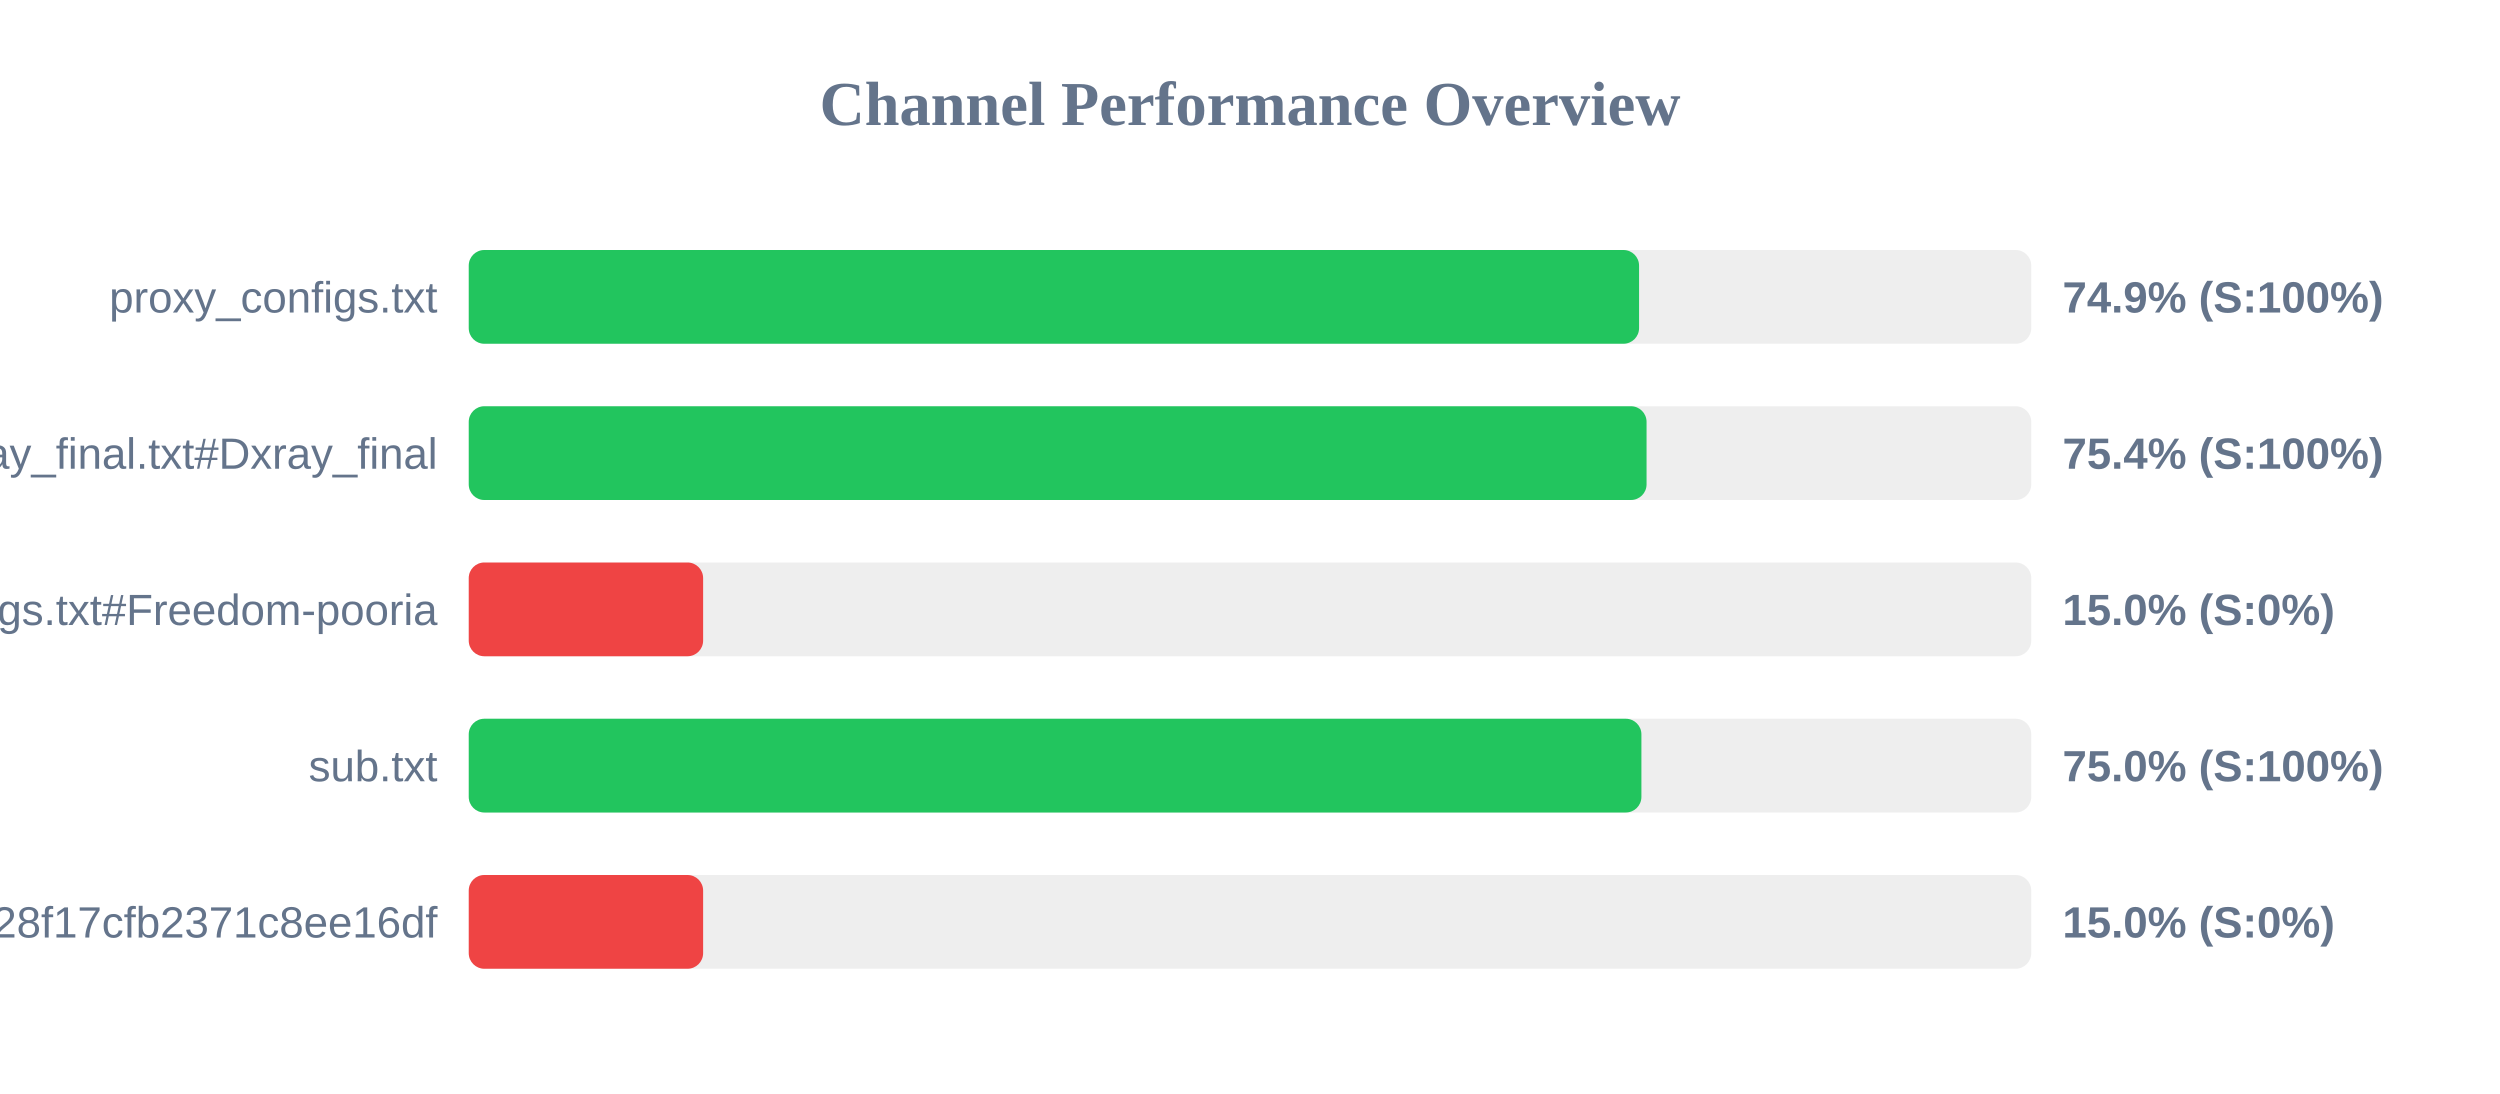
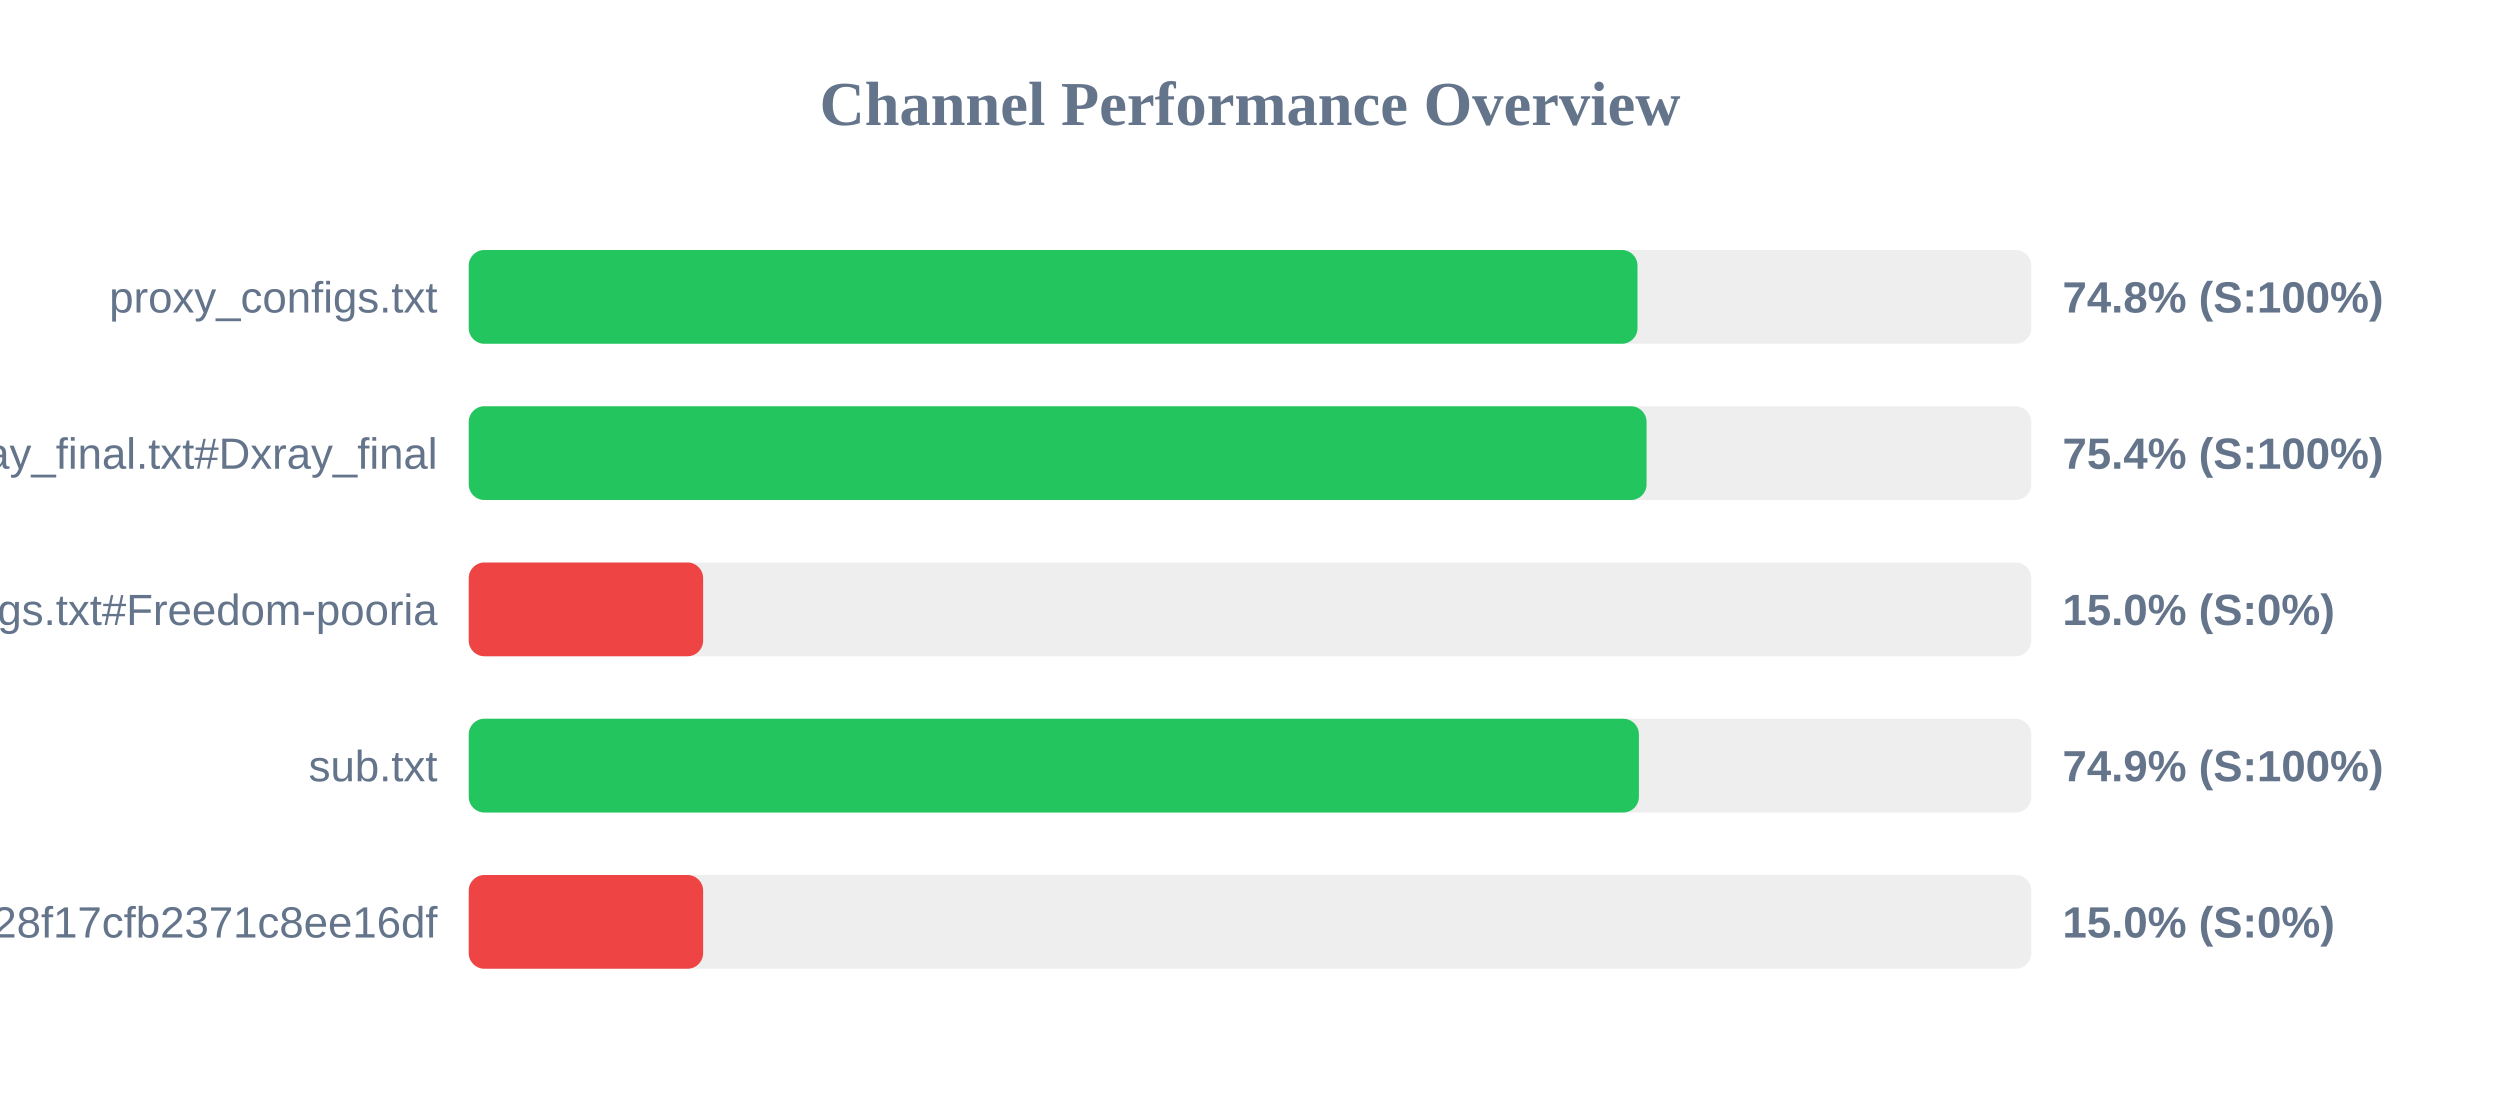
<svg xmlns="http://www.w3.org/2000/svg" width="800" height="350" version="1.1">
  <style>
        .row { font: 14px Arial; fill: #64748b; }
        .score { font: bold 14px Arial; fill: #64748b; }
    </style>
  <text x="400" y="40" text-anchor="middle" font-size="20px" font-weight="bold" fill="#64748b">Channel Performance Overview</text>
  <rect x="150" y="80" width="500" height="30" fill="#eee" rx="5" />
-   <rect x="150" y="80" width="374.5" height="30" fill="#22c55e" rx="5" />
+   <rect x="150" y="80" width="374.0" height="30" fill="#22c55e" rx="5" />
  <text x="140" y="100" text-anchor="end" class="row">proxy_configs.txt</text>
-   <text x="660" y="100" text-anchor="start" class="score">74.9% (S:100%)</text>
+   <text x="660" y="100" text-anchor="start" class="score">74.8% (S:100%)</text>
  <rect x="150" y="130" width="500" height="30" fill="#eee" rx="5" />
  <rect x="150" y="130" width="376.9" height="30" fill="#22c55e" rx="5" />
  <text x="140" y="150" text-anchor="end" class="row">xray_final.txt#Dxray_final</text>
  <text x="660" y="150" text-anchor="start" class="score">75.4% (S:100%)</text>
  <rect x="150" y="180" width="500" height="30" fill="#eee" rx="5" />
  <rect x="150" y="180" width="75.0" height="30" fill="#ef4444" rx="5" />
  <text x="140" y="200" text-anchor="end" class="row">v2ray_configs.txt#Freedom-pooria</text>
  <text x="660" y="200" text-anchor="start" class="score">15.0% (S:0%)</text>
  <rect x="150" y="230" width="500" height="30" fill="#eee" rx="5" />
-   <rect x="150" y="230" width="375.25" height="30" fill="#22c55e" rx="5" />
+   <rect x="150" y="230" width="374.45" height="30" fill="#22c55e" rx="5" />
  <text x="140" y="250" text-anchor="end" class="row">sub.txt</text>
-   <text x="660" y="250" text-anchor="start" class="score">75.0% (S:100%)</text>
+   <text x="660" y="250" text-anchor="start" class="score">74.9% (S:100%)</text>
  <rect x="150" y="280" width="500" height="30" fill="#eee" rx="5" />
  <rect x="150" y="280" width="75.0" height="30" fill="#ef4444" rx="5" />
  <text x="140" y="300" text-anchor="end" class="row">?token=fedfed7b41b828f17cfb2371c8ee16df</text>
  <text x="660" y="300" text-anchor="start" class="score">15.0% (S:0%)</text>
</svg>
